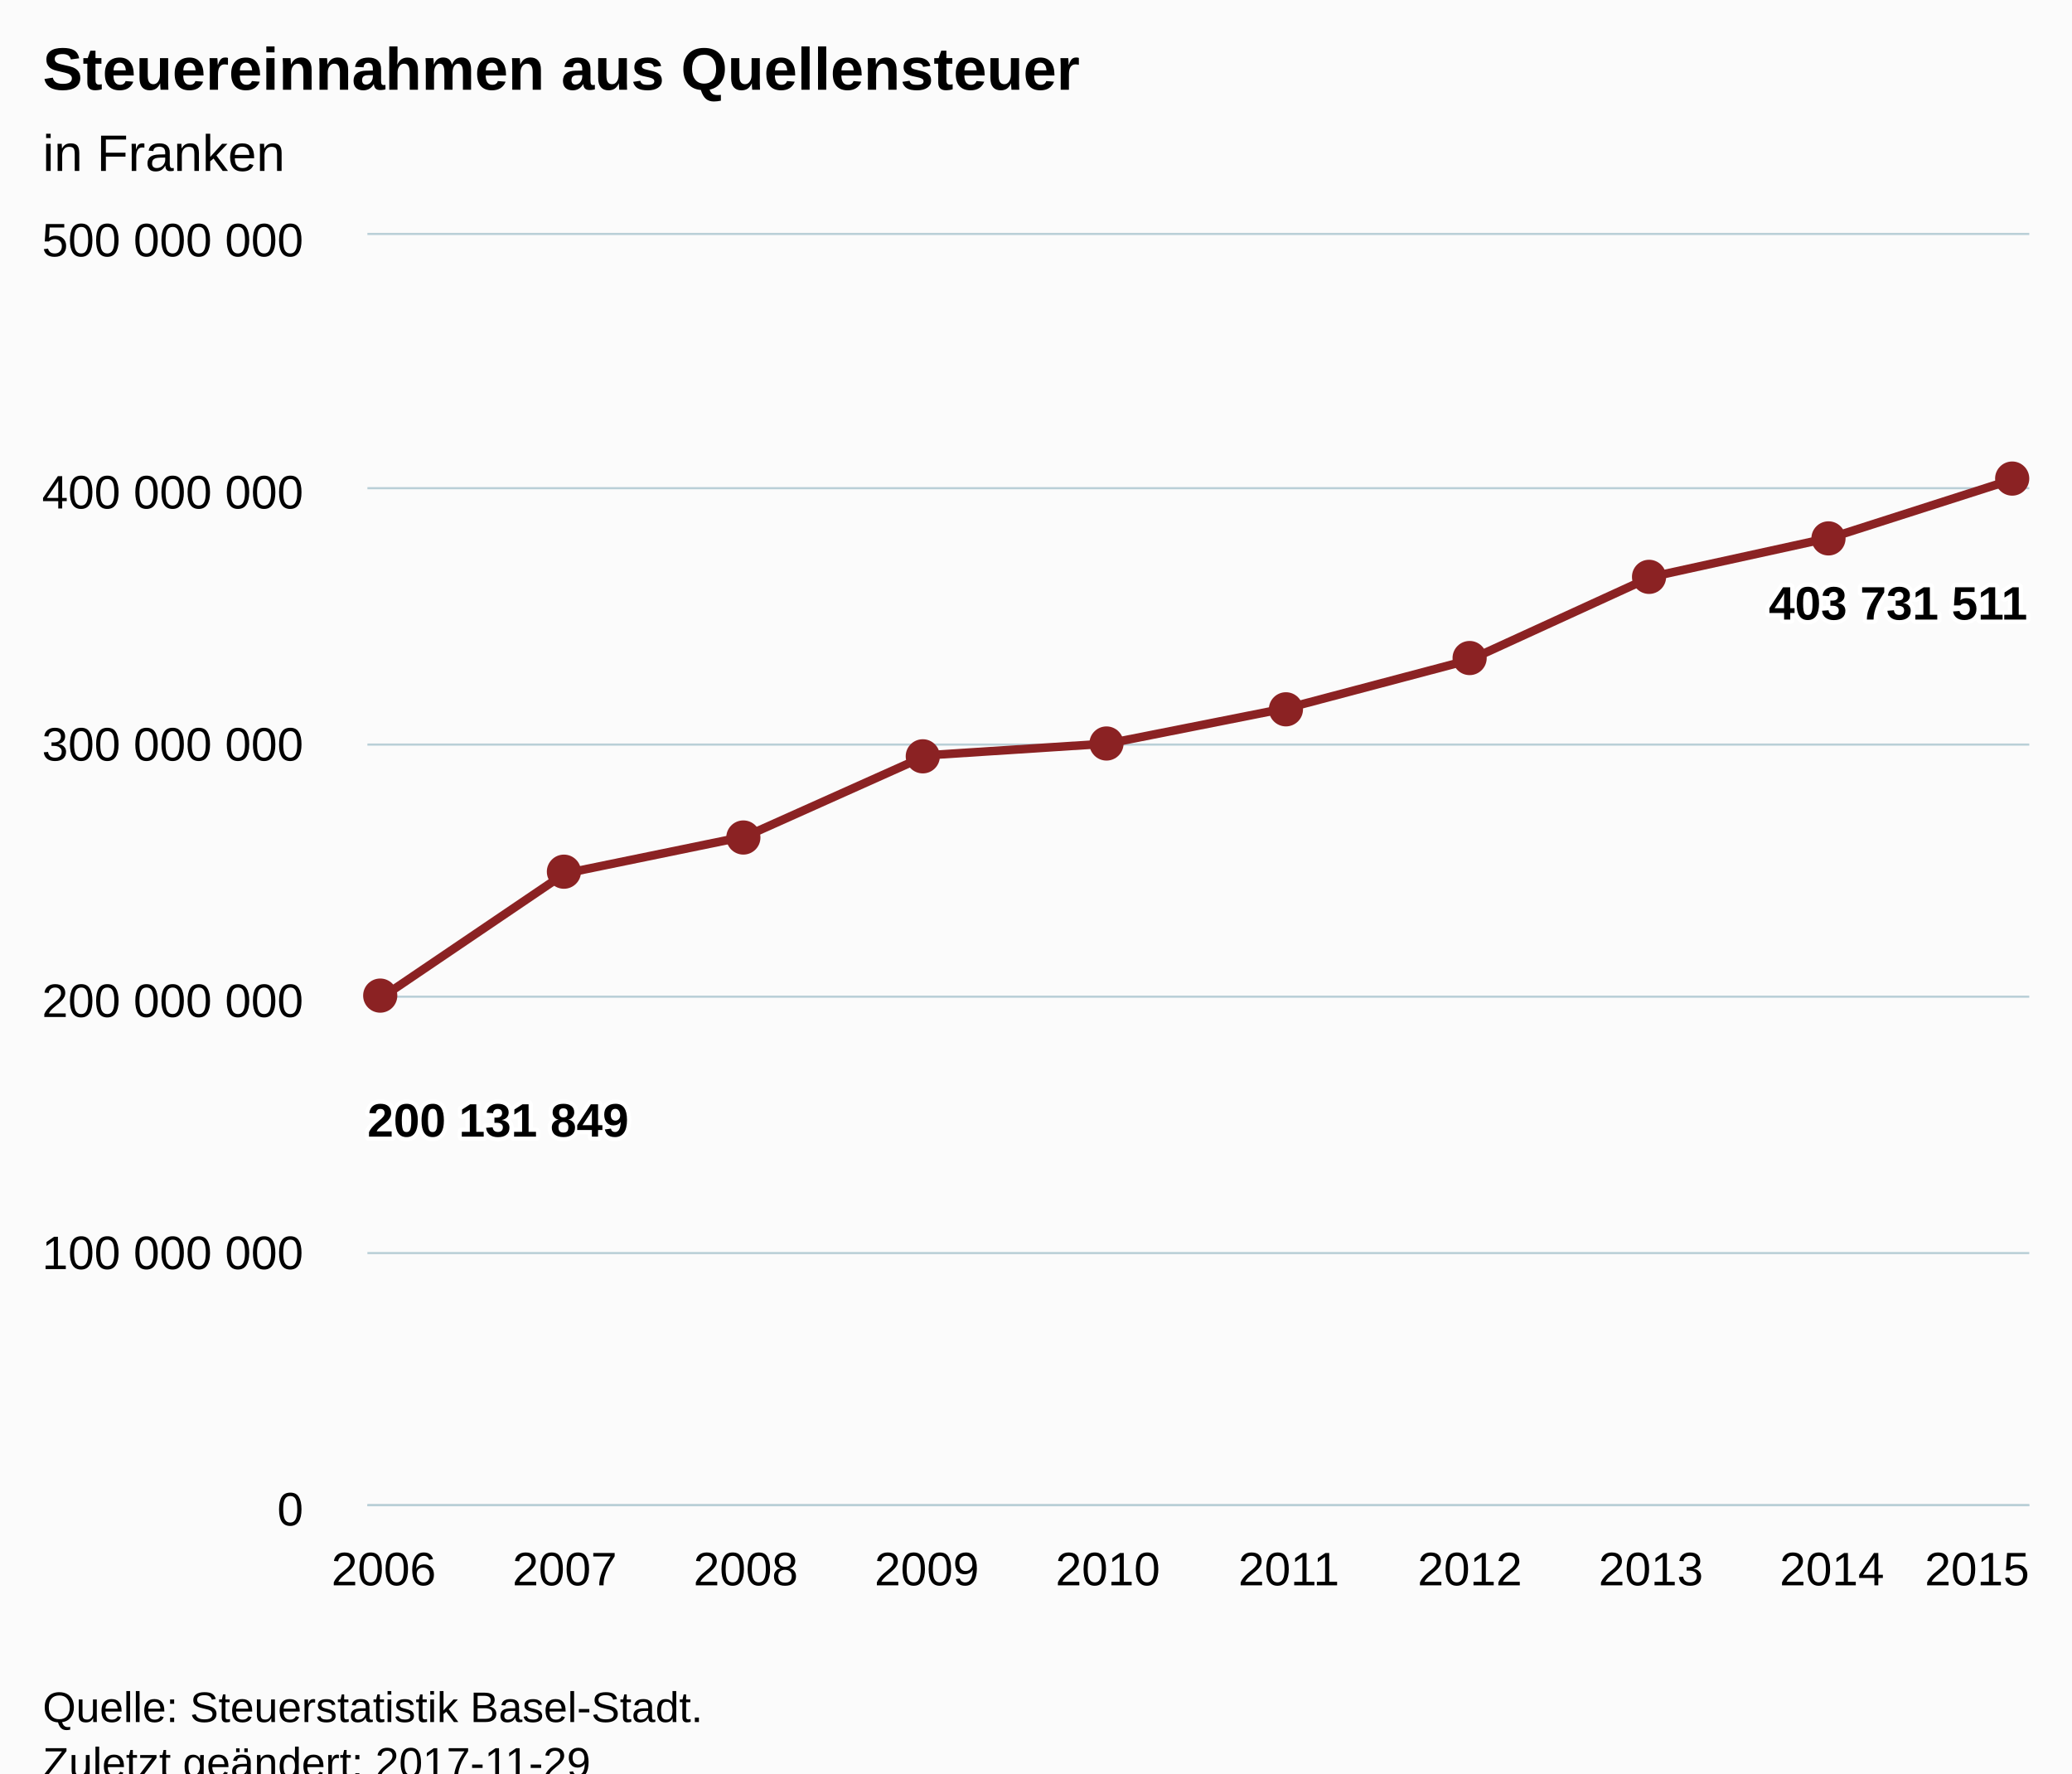
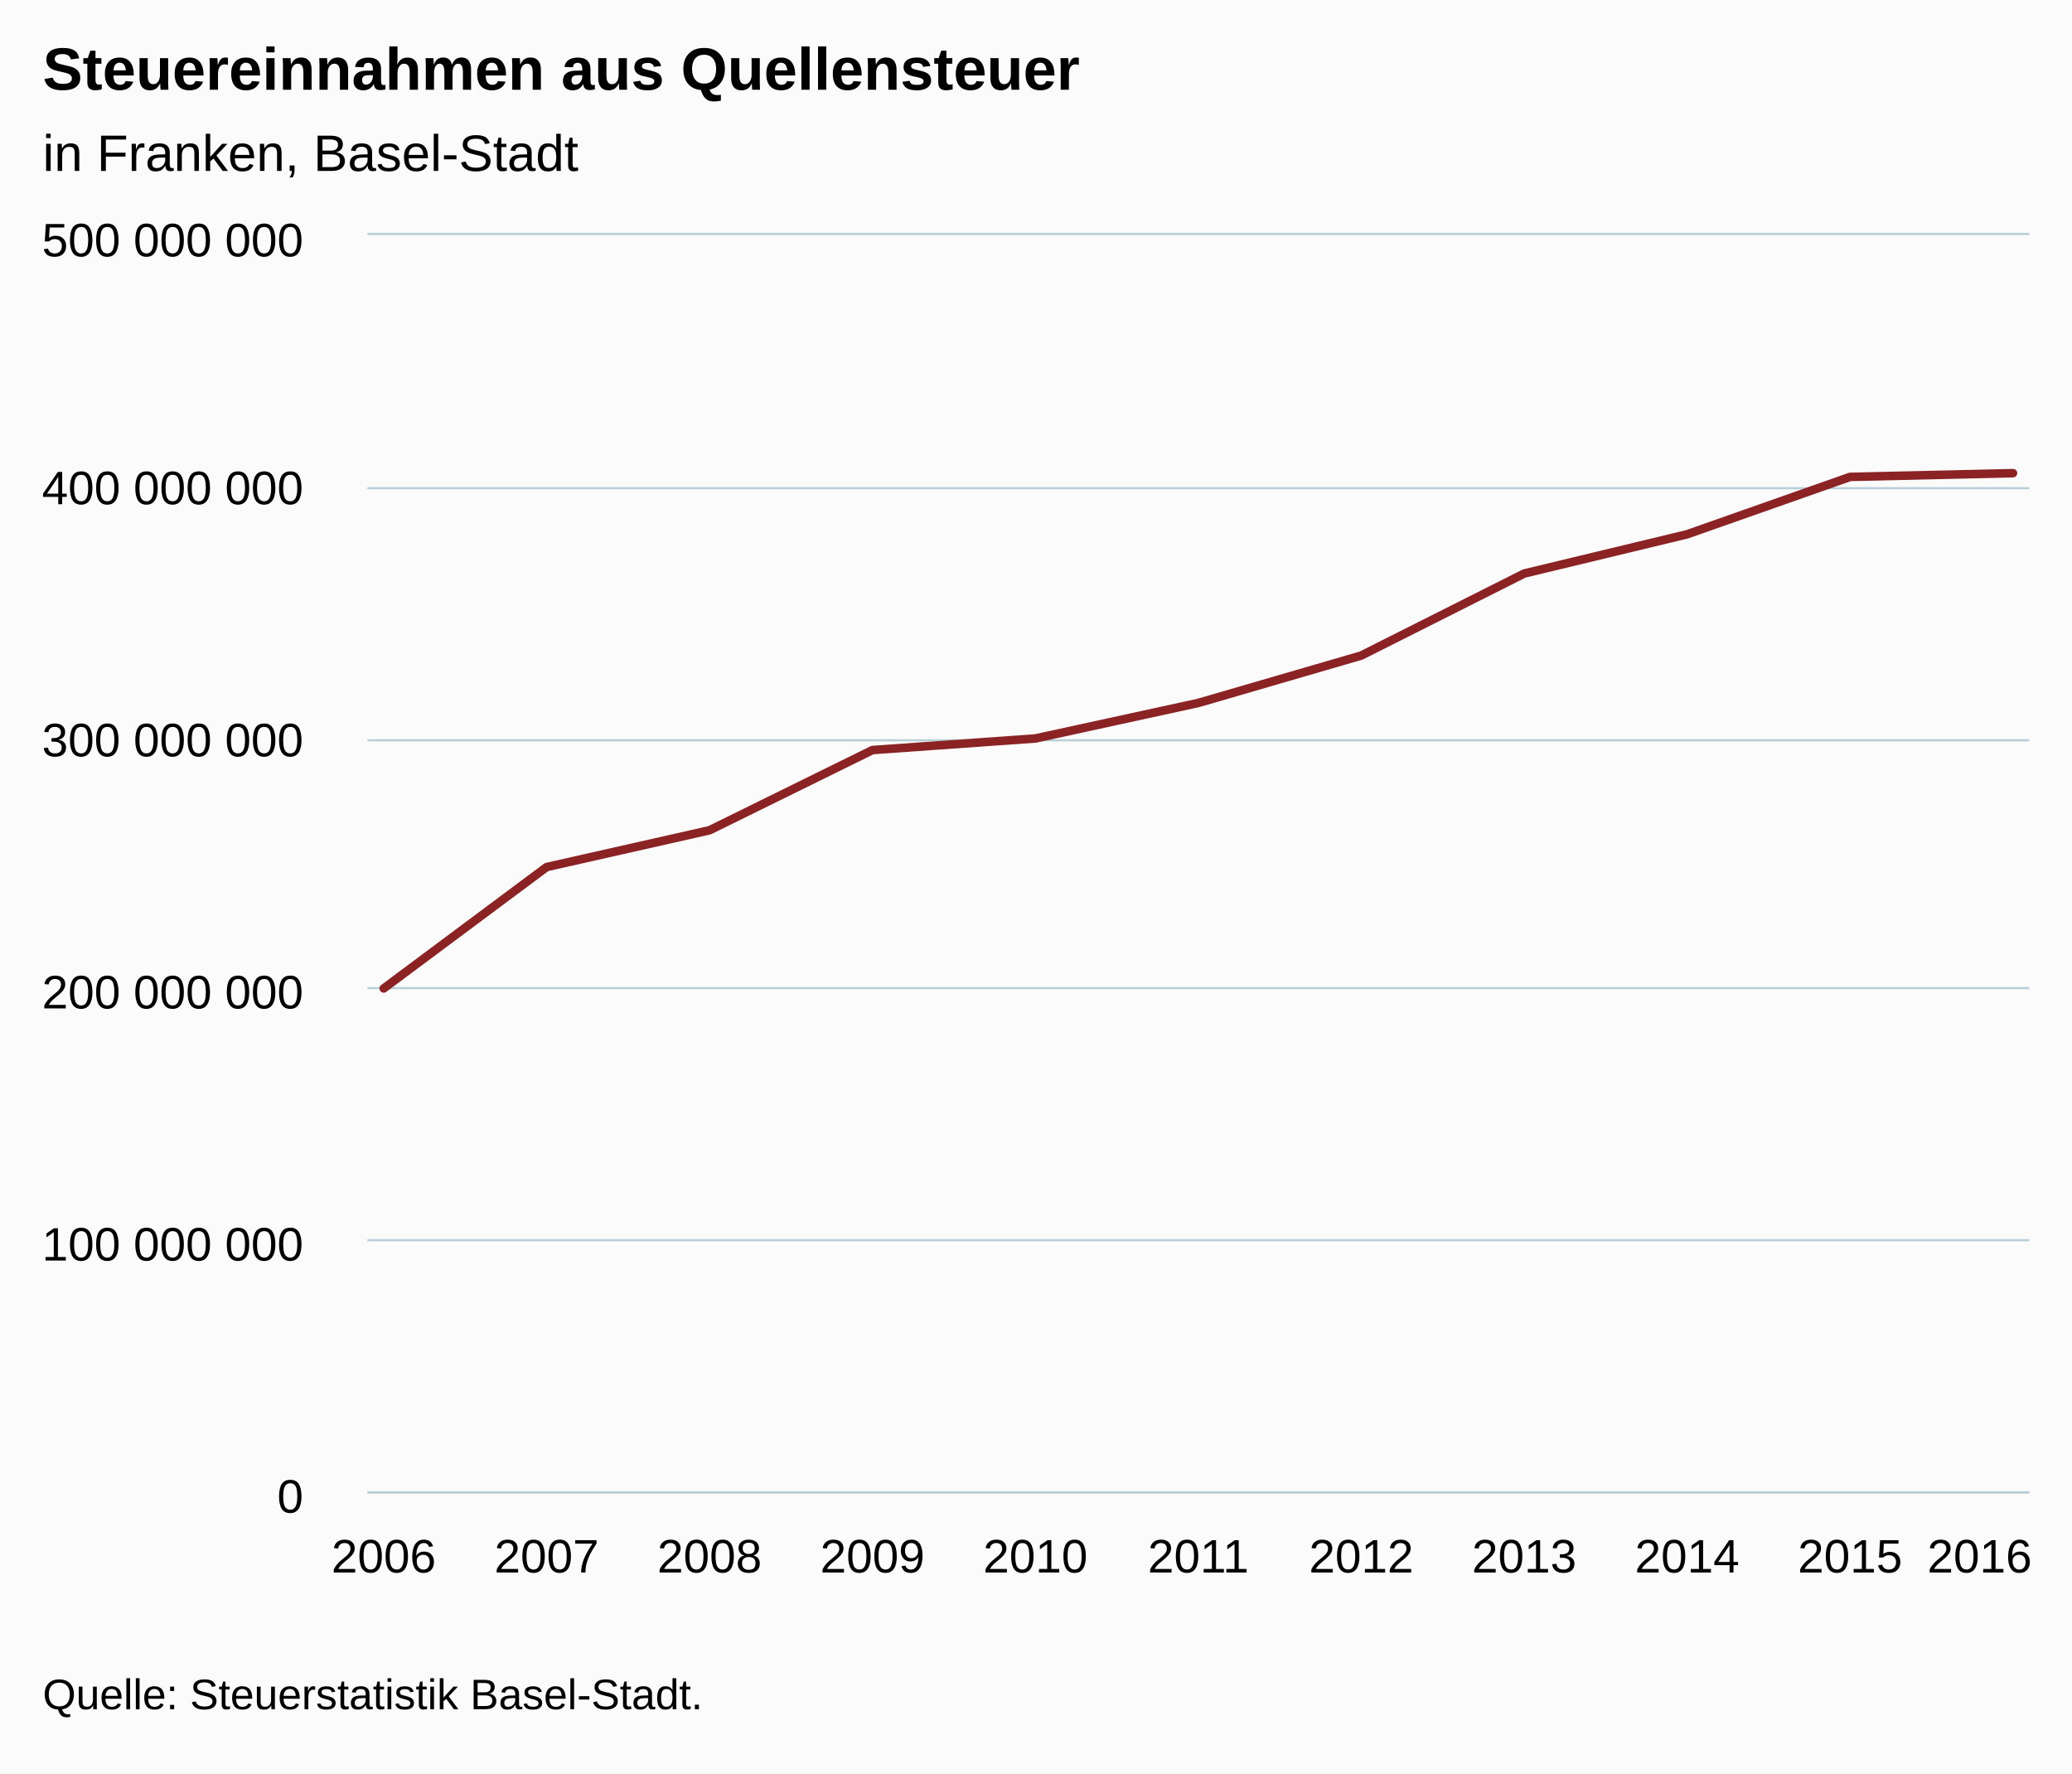
<svg xmlns="http://www.w3.org/2000/svg" version="1.1" class="highcharts-root" style="font-family:Arial;font-size:12px;" viewBox="0 0 485 415">
  <defs>
-     <clipPath id="highcharts-6c63hoj-6">
-       <rect x="0" y="0" width="389" height="297" fill="none" />
+     <clipPath id="highcharts-rpoc5g4-6">
+       <rect x="0" y="0" width="389" height="294" fill="none" />
    </clipPath>
-     <clipPath id="highcharts-6c63hoj-7">
-       <rect x="0" y="0" width="389" height="297" fill="none" />
+     <clipPath id="highcharts-rpoc5g4-7">
+       <rect x="0" y="0" width="389" height="294" fill="none" />
    </clipPath>
  </defs>
-   <rect fill="#fbfbfb" class="highcharts-background" x="0" y="0" width="485" height="428" rx="0" ry="0" />
-   <rect fill="none" class="highcharts-plot-background" x="86" y="55" width="389" height="297" />
-   <g class="highcharts-pane-group" />
-   <g class="highcharts-grid highcharts-xaxis-grid ">
-     <path fill="none" class="highcharts-grid-line" d="M 89.5 55 L 89.5 352" opacity="1" />
-     <path fill="none" class="highcharts-grid-line" d="M 131.5 55 L 131.5 352" opacity="1" />
-     <path fill="none" class="highcharts-grid-line" d="M 174.5 55 L 174.5 352" opacity="1" />
-     <path fill="none" class="highcharts-grid-line" d="M 216.5 55 L 216.5 352" opacity="1" />
-     <path fill="none" class="highcharts-grid-line" d="M 258.5 55 L 258.5 352" opacity="1" />
-     <path fill="none" class="highcharts-grid-line" d="M 301.5 55 L 301.5 352" opacity="1" />
-     <path fill="none" class="highcharts-grid-line" d="M 343.5 55 L 343.5 352" opacity="1" />
-     <path fill="none" class="highcharts-grid-line" d="M 385.5 55 L 385.5 352" opacity="1" />
-     <path fill="none" class="highcharts-grid-line" d="M 428.5 55 L 428.5 352" opacity="1" />
-     <path fill="none" class="highcharts-grid-line" d="M 470.5 55 L 470.5 352" opacity="1" />
+   <rect fill="#fbfbfb" class="highcharts-background" x="0" y="0" width="485" height="415" rx="0" ry="0" />
+   <rect fill="none" class="highcharts-plot-background" x="86" y="55" width="389" height="294" />
+   <g class="highcharts-pane-group" data-z-index="0" />
+   <g class="highcharts-grid highcharts-xaxis-grid " data-z-index="1">
+     <path fill="none" data-z-index="1" class="highcharts-grid-line" d="M 89.5 55 L 89.5 349" opacity="1" />
+     <path fill="none" data-z-index="1" class="highcharts-grid-line" d="M 127.5 55 L 127.5 349" opacity="1" />
+     <path fill="none" data-z-index="1" class="highcharts-grid-line" d="M 165.5 55 L 165.5 349" opacity="1" />
+     <path fill="none" data-z-index="1" class="highcharts-grid-line" d="M 203.5 55 L 203.5 349" opacity="1" />
+     <path fill="none" data-z-index="1" class="highcharts-grid-line" d="M 241.5 55 L 241.5 349" opacity="1" />
+     <path fill="none" data-z-index="1" class="highcharts-grid-line" d="M 280.5 55 L 280.5 349" opacity="1" />
+     <path fill="none" data-z-index="1" class="highcharts-grid-line" d="M 318.5 55 L 318.5 349" opacity="1" />
+     <path fill="none" data-z-index="1" class="highcharts-grid-line" d="M 356.5 55 L 356.5 349" opacity="1" />
+     <path fill="none" data-z-index="1" class="highcharts-grid-line" d="M 394.5 55 L 394.5 349" opacity="1" />
+     <path fill="none" data-z-index="1" class="highcharts-grid-line" d="M 432.5 55 L 432.5 349" opacity="1" />
+     <path fill="none" data-z-index="1" class="highcharts-grid-line" d="M 470.5 55 L 470.5 349" opacity="1" />
  </g>
-   <g class="highcharts-grid highcharts-yaxis-grid ">
-     <path fill="none" stroke="#B9CFD7" stroke-width="0.5" class="highcharts-grid-line" d="M 86 352.25 L 475 352.25" opacity="1" />
-     <path fill="none" stroke="#B9CFD7" stroke-width="0.5" class="highcharts-grid-line" d="M 86 293.25 L 475 293.25" opacity="1" />
-     <path fill="none" stroke="#B9CFD7" stroke-width="0.5" class="highcharts-grid-line" d="M 86 233.25 L 475 233.25" opacity="1" />
-     <path fill="none" stroke="#B9CFD7" stroke-width="0.5" class="highcharts-grid-line" d="M 86 174.25 L 475 174.25" opacity="1" />
-     <path fill="none" stroke="#B9CFD7" stroke-width="0.5" class="highcharts-grid-line" d="M 86 114.25 L 475 114.25" opacity="1" />
-     <path fill="none" stroke="#B9CFD7" stroke-width="0.5" class="highcharts-grid-line" d="M 86 54.75 L 475 54.75" opacity="1" />
+   <g class="highcharts-grid highcharts-yaxis-grid " data-z-index="1">
+     <path fill="none" stroke="#B9CFD7" stroke-width="0.5" data-z-index="1" class="highcharts-grid-line" d="M 86 349.25 L 475 349.25" opacity="1" />
+     <path fill="none" stroke="#B9CFD7" stroke-width="0.5" data-z-index="1" class="highcharts-grid-line" d="M 86 290.25 L 475 290.25" opacity="1" />
+     <path fill="none" stroke="#B9CFD7" stroke-width="0.5" data-z-index="1" class="highcharts-grid-line" d="M 86 231.25 L 475 231.25" opacity="1" />
+     <path fill="none" stroke="#B9CFD7" stroke-width="0.5" data-z-index="1" class="highcharts-grid-line" d="M 86 173.25 L 475 173.25" opacity="1" />
+     <path fill="none" stroke="#B9CFD7" stroke-width="0.5" data-z-index="1" class="highcharts-grid-line" d="M 86 114.25 L 475 114.25" opacity="1" />
+     <path fill="none" stroke="#B9CFD7" stroke-width="0.5" data-z-index="1" class="highcharts-grid-line" d="M 86 54.75 L 475 54.75" opacity="1" />
  </g>
-   <rect fill="none" class="highcharts-plot-border" x="86" y="55" width="389" height="297" />
-   <g class="highcharts-axis highcharts-xaxis ">
-     <path fill="none" class="highcharts-axis-line" stroke="#B9CFD7" stroke-width="0.5" d="M 86 352.25 L 475 352.25" />
+   <rect fill="none" class="highcharts-plot-border" data-z-index="1" x="86" y="55" width="389" height="294" />
+   <g class="highcharts-axis highcharts-xaxis " data-z-index="2">
+     <path fill="none" class="highcharts-axis-line" stroke="#B9CFD7" stroke-width="0.5" data-z-index="7" d="M 86 349.25 L 475 349.25" />
  </g>
-   <g class="highcharts-axis highcharts-yaxis ">
-     <path fill="none" class="highcharts-axis-line" d="M 86 55 L 86 352" />
+   <g class="highcharts-axis highcharts-yaxis " data-z-index="2">
+     <path fill="none" class="highcharts-axis-line" data-z-index="7" d="M 86 55 L 86 349" />
  </g>
-   <g class="highcharts-series-group">
-     <g class="highcharts-series highcharts-series-0 highcharts-line-series " transform="translate(86,55) scale(1 1)" clip-path="url(#highcharts-6c63hoj-7)">
-       <path fill="none" d="M 3.814 178.122 L 46.188 149.421 L 88.563 140.722 L 130.938 121.758 L 173.313 119.019 L 215.687 110.622 L 258.062 99.417 L 300.437 80.026 L 342.812 70.75 L 385.186 57.183" class="highcharts-graph" stroke="#8b2223" stroke-width="2" stroke-linejoin="round" stroke-linecap="round" />
+   <g class="highcharts-series-group" data-z-index="3">
+     <g data-z-index="0.1" class="highcharts-series highcharts-series-0 highcharts-line-series " transform="translate(86,55) scale(1 1)" clip-path="url(#highcharts-rpoc5g4-7)">
+       <path fill="none" d="M 3.814 176.322 L 41.951 147.912 L 80.088 139.301 L 118.225 120.528 L 156.363 117.816 L 194.5 109.505 L 232.637 98.412 L 270.775 79.218 L 308.912 70.035 L 347.049 56.606 L 385.186 55.733" class="highcharts-graph" data-z-index="1" stroke="#8b2223" stroke-width="2" stroke-linejoin="round" stroke-linecap="round" />
    </g>
-     <g class="highcharts-markers highcharts-series-0 highcharts-line-series " transform="translate(86,55) scale(1 1)" clip-path="none">
-       <path fill="#8b2223" d="M 7 178 A 4 4 0 1 1 7 177.996 Z" class="highcharts-point" />
-       <path fill="#8b2223" d="M 50 149 A 4 4 0 1 1 50 148.996 Z" class="highcharts-point" />
-       <path fill="#8b2223" d="M 92 141 A 4 4 0 1 1 92 140.996 Z" class="highcharts-point" />
-       <path fill="#8b2223" d="M 134 122 A 4 4 0 1 1 134 121.996 Z" class="highcharts-point" />
-       <path fill="#8b2223" d="M 177 119 A 4 4 0 1 1 177 118.996 Z" class="highcharts-point" />
-       <path fill="#8b2223" d="M 219 111 A 4 4 0 1 1 219 110.996 Z" class="highcharts-point" />
-       <path fill="#8b2223" d="M 262 99 A 4 4 0 1 1 262 98.996 Z" class="highcharts-point" />
-       <path fill="#8b2223" d="M 304 80 A 4 4 0 1 1 304 79.996 Z" class="highcharts-point" />
-       <path fill="#8b2223" d="M 346 71 A 4 4 0 1 1 346 70.996 Z" class="highcharts-point" />
-       <path fill="#8b2223" d="M 389 57 A 4 4 0 1 1 389 56.996 Z" class="highcharts-point" />
-     </g>
+     <g data-z-index="0.1" class="highcharts-markers highcharts-series-0 highcharts-line-series " transform="translate(86,55) scale(1 1)" clip-path="none" />
  </g>
-   <text x="10" text-anchor="start" class="highcharts-title" style="color:#000000;font-size:14px;font-weight:bold;fill:#000000;" y="21">
+   <text x="10" text-anchor="start" class="highcharts-title" data-z-index="4" style="color:#000000;font-size:14px;font-weight:bold;fill:#000000;" y="21">
    <tspan>Steuereinnahmen aus Quellensteuer</tspan>
  </text>
-   <text x="10" text-anchor="start" class="highcharts-subtitle" style="color:#000000;font-size:12px;font-weight:normal;font-family:Arial;fill:#000000;" y="40">
-     <tspan>in Franken</tspan>
+   <text x="10" text-anchor="start" class="highcharts-subtitle" data-z-index="4" style="color:#000000;font-size:12px;font-weight:normal;font-family:Arial;fill:#000000;" y="40">
+     <tspan>in Franken, Basel-Stadt</tspan>
  </text>
-   <g class="highcharts-data-labels highcharts-series-0 highcharts-line-series " visibility="visible" transform="translate(86,55) scale(1 1)">
-     <g class="highcharts-label highcharts-data-label highcharts-data-label-color-undefined " transform="translate(-5,195)">
-       <text x="5" style="font-size:11px;font-weight:bold;color:#000000;fill:#000000;" y="16">
-         <tspan x="5" y="16" class="highcharts-text-outline" fill="#FFFFFF" stroke="#FFFFFF" stroke-width="2px" stroke-linejoin="round">200 131 849</tspan>
-         <tspan x="5" y="16">200 131 849</tspan>
-       </text>
-     </g>
-     <g class="highcharts-label highcharts-data-label highcharts-data-label-color-undefined " transform="translate(41,179)">
-       <text x="5" style="font-size:11px;font-weight:bold;color:#000000;fill:#000000;" y="16" />
-     </g>
-     <g class="highcharts-label highcharts-data-label highcharts-data-label-color-undefined " transform="translate(84,171)">
-       <text x="5" style="font-size:11px;font-weight:bold;color:#000000;fill:#000000;" y="16" />
-     </g>
-     <g class="highcharts-label highcharts-data-label highcharts-data-label-color-undefined " transform="translate(126,152)">
-       <text x="5" style="font-size:11px;font-weight:bold;color:#000000;fill:#000000;" y="16" />
-     </g>
-     <g class="highcharts-label highcharts-data-label highcharts-data-label-color-undefined " transform="translate(168,149)">
-       <text x="5" style="font-size:11px;font-weight:bold;color:#000000;fill:#000000;" y="16" />
-     </g>
-     <g class="highcharts-label highcharts-data-label highcharts-data-label-color-undefined " transform="translate(211,141)">
-       <text x="5" style="font-size:11px;font-weight:bold;color:#000000;fill:#000000;" y="16" />
-     </g>
-     <g class="highcharts-label highcharts-data-label highcharts-data-label-color-undefined " transform="translate(253,129)">
-       <text x="5" style="font-size:11px;font-weight:bold;color:#000000;fill:#000000;" y="16" />
-     </g>
-     <g class="highcharts-label highcharts-data-label highcharts-data-label-color-undefined " transform="translate(295,110)">
-       <text x="5" style="font-size:11px;font-weight:bold;color:#000000;fill:#000000;" y="16" />
-     </g>
-     <g class="highcharts-label highcharts-data-label highcharts-data-label-color-undefined " transform="translate(338,101)">
-       <text x="5" style="font-size:11px;font-weight:bold;color:#000000;fill:#000000;" y="16" />
-     </g>
-     <g class="highcharts-label highcharts-data-label highcharts-data-label-color-undefined " transform="translate(323,74)">
-       <text x="5" style="font-size:11px;font-weight:bold;color:#000000;fill:#000000;" y="16">
-         <tspan x="5" y="16" class="highcharts-text-outline" fill="#FFFFFF" stroke="#FFFFFF" stroke-width="2px" stroke-linejoin="round">403 731 511</tspan>
-         <tspan x="5" y="16">403 731 511</tspan>
-       </text>
-     </g>
+   <g class="highcharts-axis-labels highcharts-xaxis-labels " data-z-index="7">
+     <text x="89.814" style="color:#000000;cursor:default;font-size:11px;fill:#000000;" text-anchor="middle" transform="translate(0,0)" y="368" opacity="1">2006</text>
+     <text x="127.951" style="color:#000000;cursor:default;font-size:11px;fill:#000000;" text-anchor="middle" transform="translate(0,0)" y="368" opacity="1">2007</text>
+     <text x="166.088" style="color:#000000;cursor:default;font-size:11px;fill:#000000;" text-anchor="middle" transform="translate(0,0)" y="368" opacity="1">2008</text>
+     <text x="204.225" style="color:#000000;cursor:default;font-size:11px;fill:#000000;" text-anchor="middle" transform="translate(0,0)" y="368" opacity="1">2009</text>
+     <text x="242.363" style="color:#000000;cursor:default;font-size:11px;fill:#000000;" text-anchor="middle" transform="translate(0,0)" y="368" opacity="1">2010</text>
+     <text x="280.5" style="color:#000000;cursor:default;font-size:11px;fill:#000000;" text-anchor="middle" transform="translate(0,0)" y="368" opacity="1">2011</text>
+     <text x="318.637" style="color:#000000;cursor:default;font-size:11px;fill:#000000;" text-anchor="middle" transform="translate(0,0)" y="368" opacity="1">2012</text>
+     <text x="356.775" style="color:#000000;cursor:default;font-size:11px;fill:#000000;" text-anchor="middle" transform="translate(0,0)" y="368" opacity="1">2013</text>
+     <text x="394.912" style="color:#000000;cursor:default;font-size:11px;fill:#000000;" text-anchor="middle" transform="translate(0,0)" y="368" opacity="1">2014</text>
+     <text x="433.049" style="color:#000000;cursor:default;font-size:11px;fill:#000000;" text-anchor="middle" transform="translate(0,0)" y="368" opacity="1">2015</text>
+     <text x="463.368" style="color:#000000;cursor:default;font-size:11px;fill:#000000;" text-anchor="middle" transform="translate(0,0)" y="368" opacity="1">
+       <tspan>2016</tspan>
+     </text>
  </g>
-   <g class="highcharts-axis-labels highcharts-xaxis-labels ">
-     <text x="89.814" style="color:#000000;cursor:default;font-size:11px;fill:#000000;" text-anchor="middle" transform="translate(0,0)" y="371" opacity="1">2006</text>
-     <text x="132.188" style="color:#000000;cursor:default;font-size:11px;fill:#000000;" text-anchor="middle" transform="translate(0,0)" y="371" opacity="1">2007</text>
-     <text x="174.563" style="color:#000000;cursor:default;font-size:11px;fill:#000000;" text-anchor="middle" transform="translate(0,0)" y="371" opacity="1">2008</text>
-     <text x="216.938" style="color:#000000;cursor:default;font-size:11px;fill:#000000;" text-anchor="middle" transform="translate(0,0)" y="371" opacity="1">2009</text>
-     <text x="259.313" style="color:#000000;cursor:default;font-size:11px;fill:#000000;" text-anchor="middle" transform="translate(0,0)" y="371" opacity="1">2010</text>
-     <text x="301.687" style="color:#000000;cursor:default;font-size:11px;fill:#000000;" text-anchor="middle" transform="translate(0,0)" y="371" opacity="1">2011</text>
-     <text x="344.062" style="color:#000000;cursor:default;font-size:11px;fill:#000000;" text-anchor="middle" transform="translate(0,0)" y="371" opacity="1">2012</text>
-     <text x="386.437" style="color:#000000;cursor:default;font-size:11px;fill:#000000;" text-anchor="middle" transform="translate(0,0)" y="371" opacity="1">2013</text>
-     <text x="428.812" style="color:#000000;cursor:default;font-size:11px;fill:#000000;" text-anchor="middle" transform="translate(0,0)" y="371" opacity="1">2014</text>
-     <text x="462.781" style="color:#000000;cursor:default;font-size:11px;fill:#000000;" text-anchor="middle" transform="translate(0,0)" y="371" opacity="1">2015</text>
-   </g>
-   <g class="highcharts-axis-labels highcharts-yaxis-labels ">
-     <text x="71" style="color:#000000;cursor:default;font-size:11px;fill:#000000;" text-anchor="end" transform="translate(0,0)" y="357" opacity="1">0</text>
-     <text x="71" style="color:#000000;cursor:default;font-size:11px;fill:#000000;" text-anchor="end" transform="translate(0,0)" y="297" opacity="1">
+   <g class="highcharts-axis-labels highcharts-yaxis-labels " data-z-index="7">
+     <text x="71" style="color:#000000;cursor:default;font-size:11px;fill:#000000;" text-anchor="end" transform="translate(0,0)" y="354" opacity="1">0</text>
+     <text x="71" style="color:#000000;cursor:default;font-size:11px;fill:#000000;" text-anchor="end" transform="translate(0,0)" y="295" opacity="1">
      <tspan>100 000 000</tspan>
    </text>
-     <text x="71" style="color:#000000;cursor:default;font-size:11px;fill:#000000;" text-anchor="end" transform="translate(0,0)" y="238" opacity="1">
+     <text x="71" style="color:#000000;cursor:default;font-size:11px;fill:#000000;" text-anchor="end" transform="translate(0,0)" y="236" opacity="1">
      <tspan>200 000 000</tspan>
    </text>
-     <text x="71" style="color:#000000;cursor:default;font-size:11px;fill:#000000;" text-anchor="end" transform="translate(0,0)" y="178" opacity="1">
+     <text x="71" style="color:#000000;cursor:default;font-size:11px;fill:#000000;" text-anchor="end" transform="translate(0,0)" y="177" opacity="1">
      <tspan>300 000 000</tspan>
    </text>
-     <text x="71" style="color:#000000;cursor:default;font-size:11px;fill:#000000;" text-anchor="end" transform="translate(0,0)" y="119" opacity="1">
+     <text x="71" style="color:#000000;cursor:default;font-size:11px;fill:#000000;" text-anchor="end" transform="translate(0,0)" y="118" opacity="1">
      <tspan>400 000 000</tspan>
    </text>
    <text x="71" style="color:#000000;cursor:default;font-size:11px;fill:#000000;" text-anchor="end" transform="translate(0,0)" y="60" opacity="1">
      <tspan>500 000 000</tspan>
    </text>
  </g>
-   <text x="10" class="highcharts-credits" text-anchor="start" style="cursor:default;color:#000000;font-size:10px;fill:#000000;" y="403">
+   <text x="10" class="highcharts-credits" text-anchor="start" data-z-index="8" style="cursor:default;color:#000000;font-size:10px;fill:#000000;" y="400">
    <tspan>Quelle: Steuerstatistik Basel-Stadt.</tspan>
-     <tspan x="10" dy="13">Zuletzt geändert: 2017-11-29</tspan>
  </text>
</svg>
